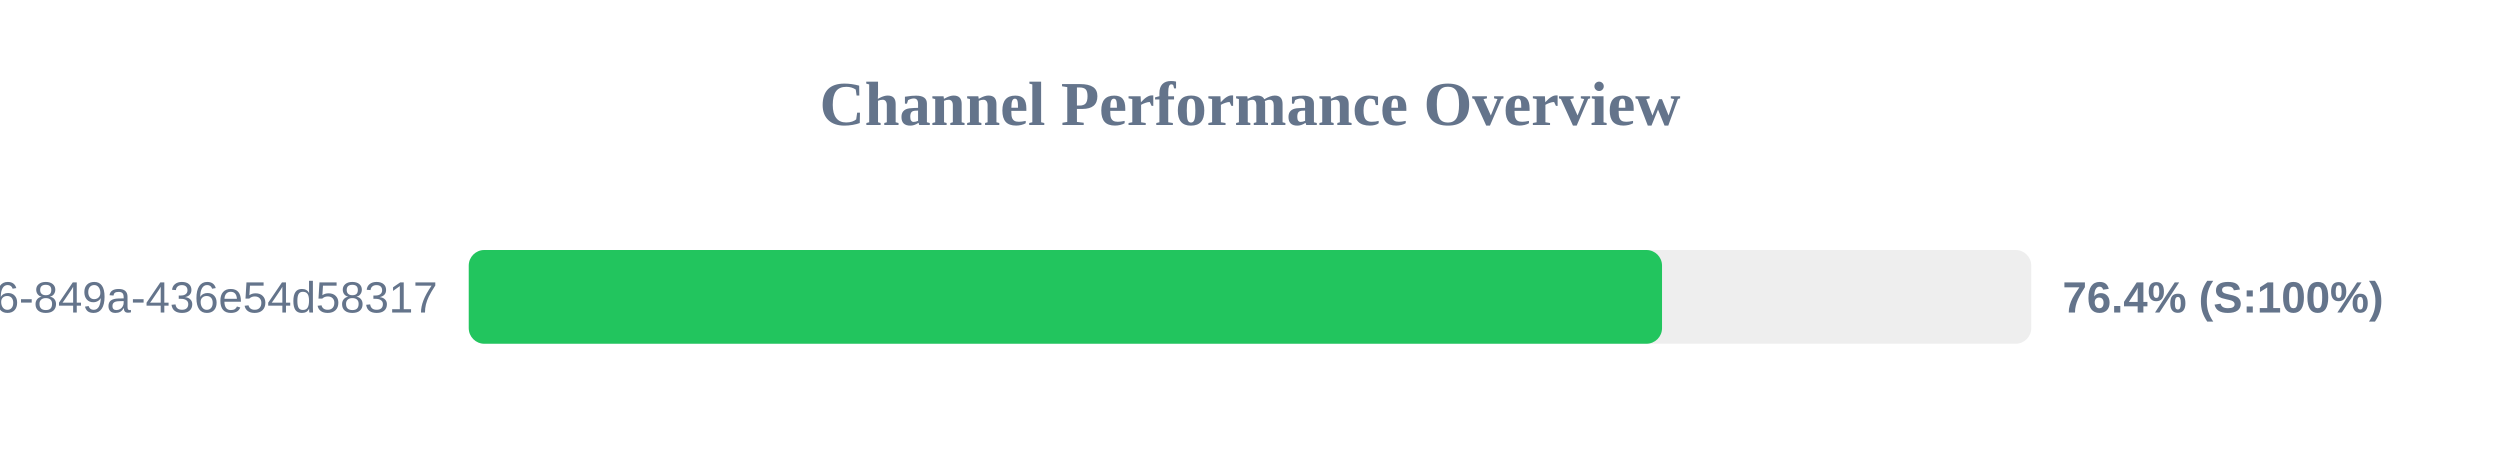
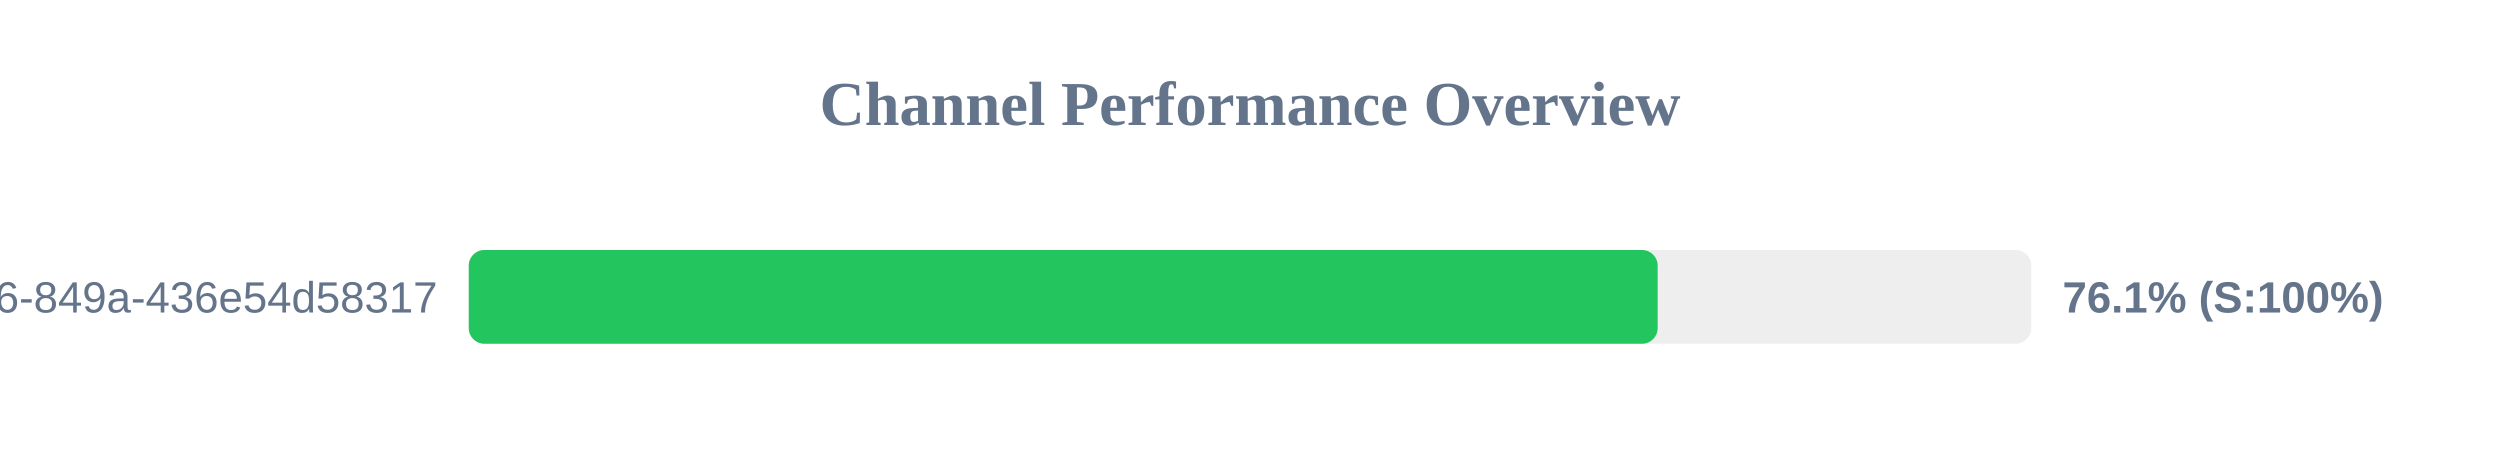
<svg xmlns="http://www.w3.org/2000/svg" width="800" height="150" version="1.1">
  <style>
        .row { font: 14px Arial; fill: #64748b; }
        .score { font: bold 14px Arial; fill: #64748b; }
    </style>
  <text x="400" y="40" text-anchor="middle" font-size="20px" font-weight="bold" fill="#64748b">Channel Performance Overview</text>
  <rect x="150" y="80" width="500" height="30" fill="#eee" rx="5" />
-   <rect x="150" y="80" width="381.85" height="30" fill="#22c55e" rx="5" />
+   <rect x="150" y="80" width="380.45" height="30" fill="#22c55e" rx="5" />
  <text x="140" y="100" text-anchor="end" class="row">?uuid=29fbd51f-03c8-4d76-849a-436e54d58317</text>
-   <text x="660" y="100" text-anchor="start" class="score">76.4% (S:100%)</text>
+   <text x="660" y="100" text-anchor="start" class="score">76.1% (S:100%)</text>
</svg>
